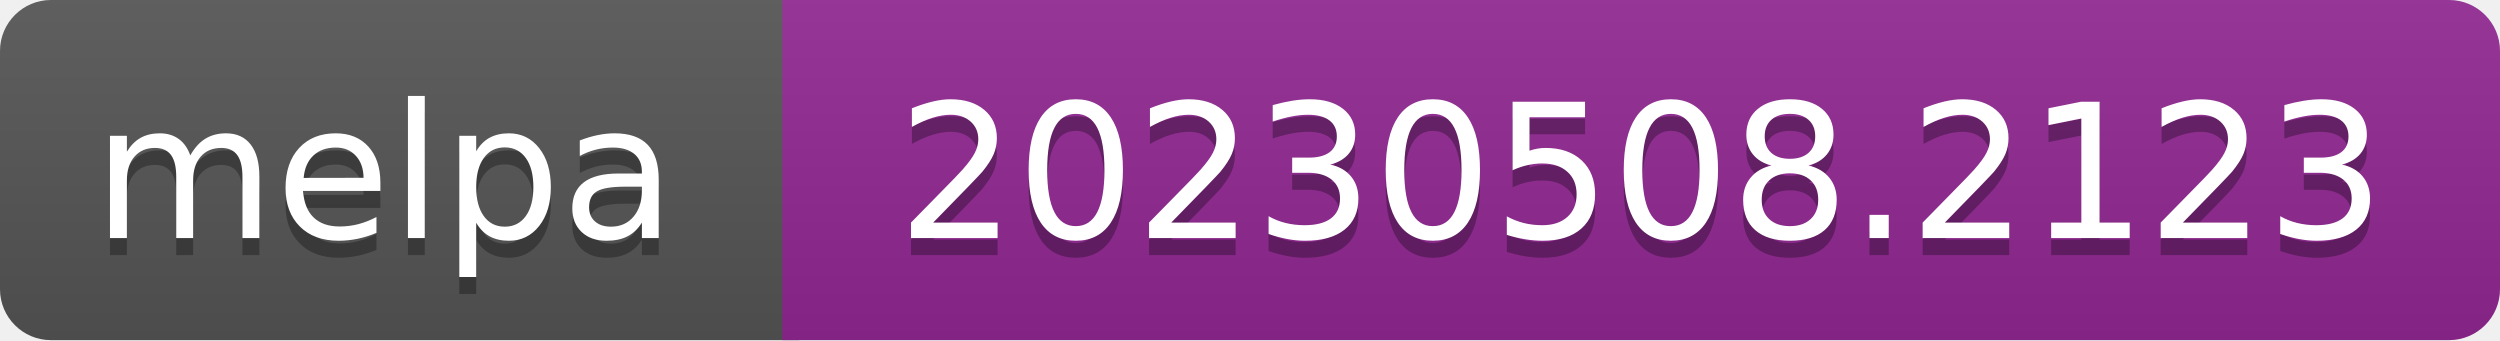
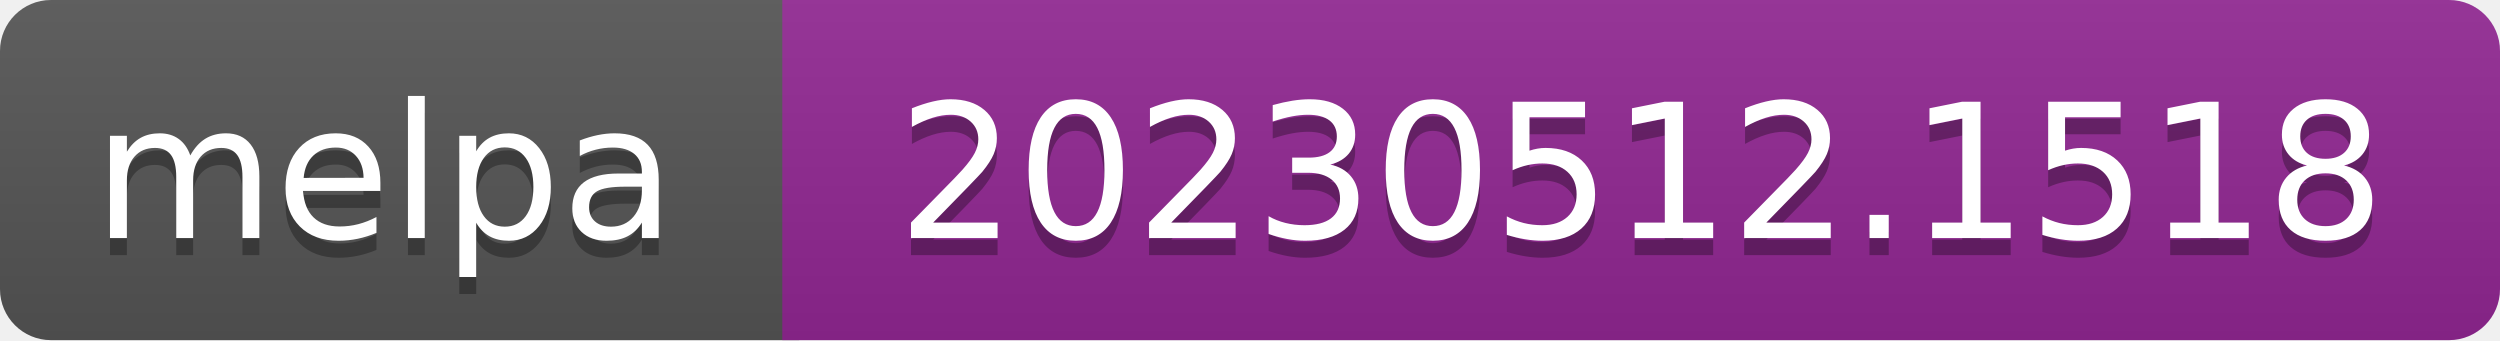
- <svg xmlns="http://www.w3.org/2000/svg" width="147" height="20" role="img" aria-label="melpa: 20230508.2123">
+ <svg xmlns="http://www.w3.org/2000/svg" width="147" height="20" role="img" aria-label="melpa: 20230512.1518">
  <linearGradient id="s" x2="0" y2="100%">
    <stop offset="0" stop-color="#bbb" stop-opacity=".1" />
    <stop offset="1" stop-opacity=".1" />
  </linearGradient>
  <clipPath id="r">
    <rect width="147" height="20" rx="3" fill="#fff" />
  </clipPath>
  <g clip-path="url(#r)">
    <rect width="47" height="20" fill="#555" />
    <rect x="46" width="147" height="20" fill="#922793" />
    <rect width="147" height="20" fill="url(#s)" />
  </g>
  <g fill="#fff" text-anchor="middle" font-family="Verdana,Geneva,DejaVu Sans,sans-serif" font-size="110" text-rendering="geometricPrecision">
    <text aria-hidden="true" x="226" y="150" fill="#010101" fill-opacity=".3" transform="scale(.1)" textLength="343">melpa</text>
    <text x="226" y="140" transform="scale(.1)" fill="#fff" textLength="343">melpa</text>
-     <text aria-hidden="true" x="965" y="150" fill="#010101" fill-opacity=".3" transform="scale(.1)" textLength="875">20230508.2123</text>
-     <text x="965" y="140" transform="scale(.1)" fill="#fff" textLength="875">20230508.2123</text>
+     <text aria-hidden="true" x="965" y="150" fill="#010101" fill-opacity=".3" transform="scale(.1)" textLength="875">20230512.1518</text>
+     <text x="965" y="140" transform="scale(.1)" fill="#fff" textLength="875">20230512.1518</text>
  </g>
</svg>
